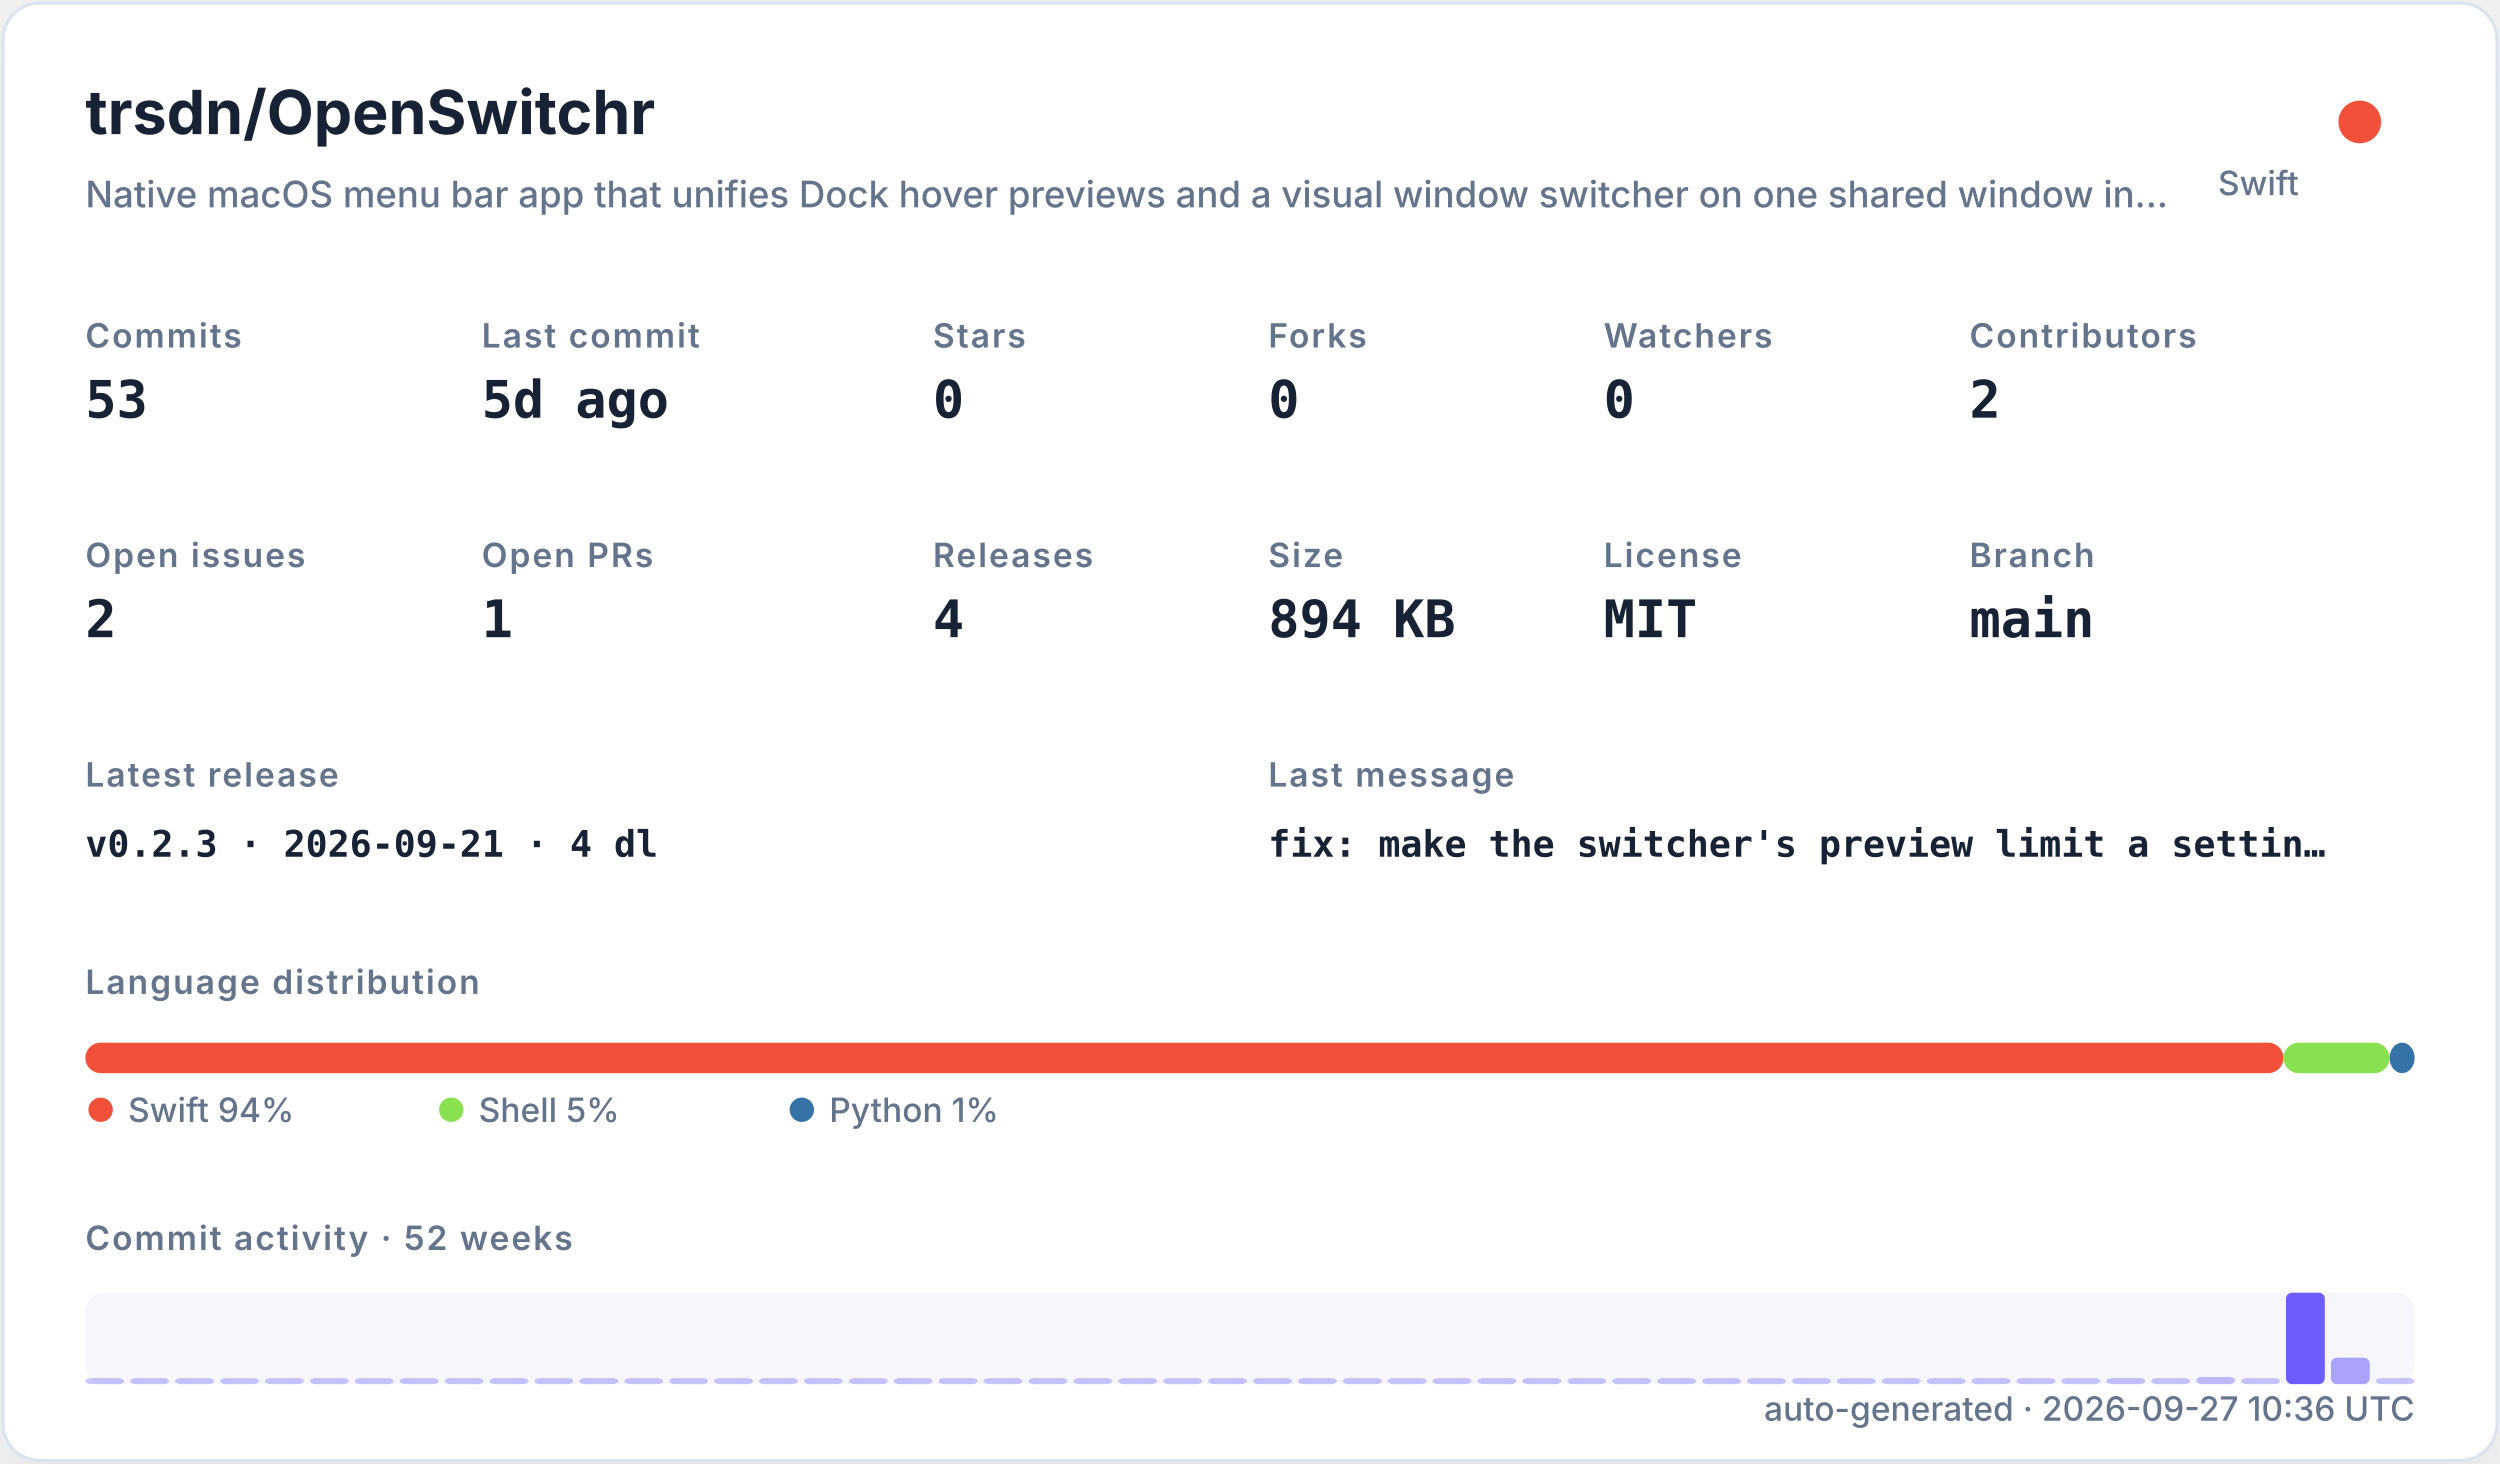
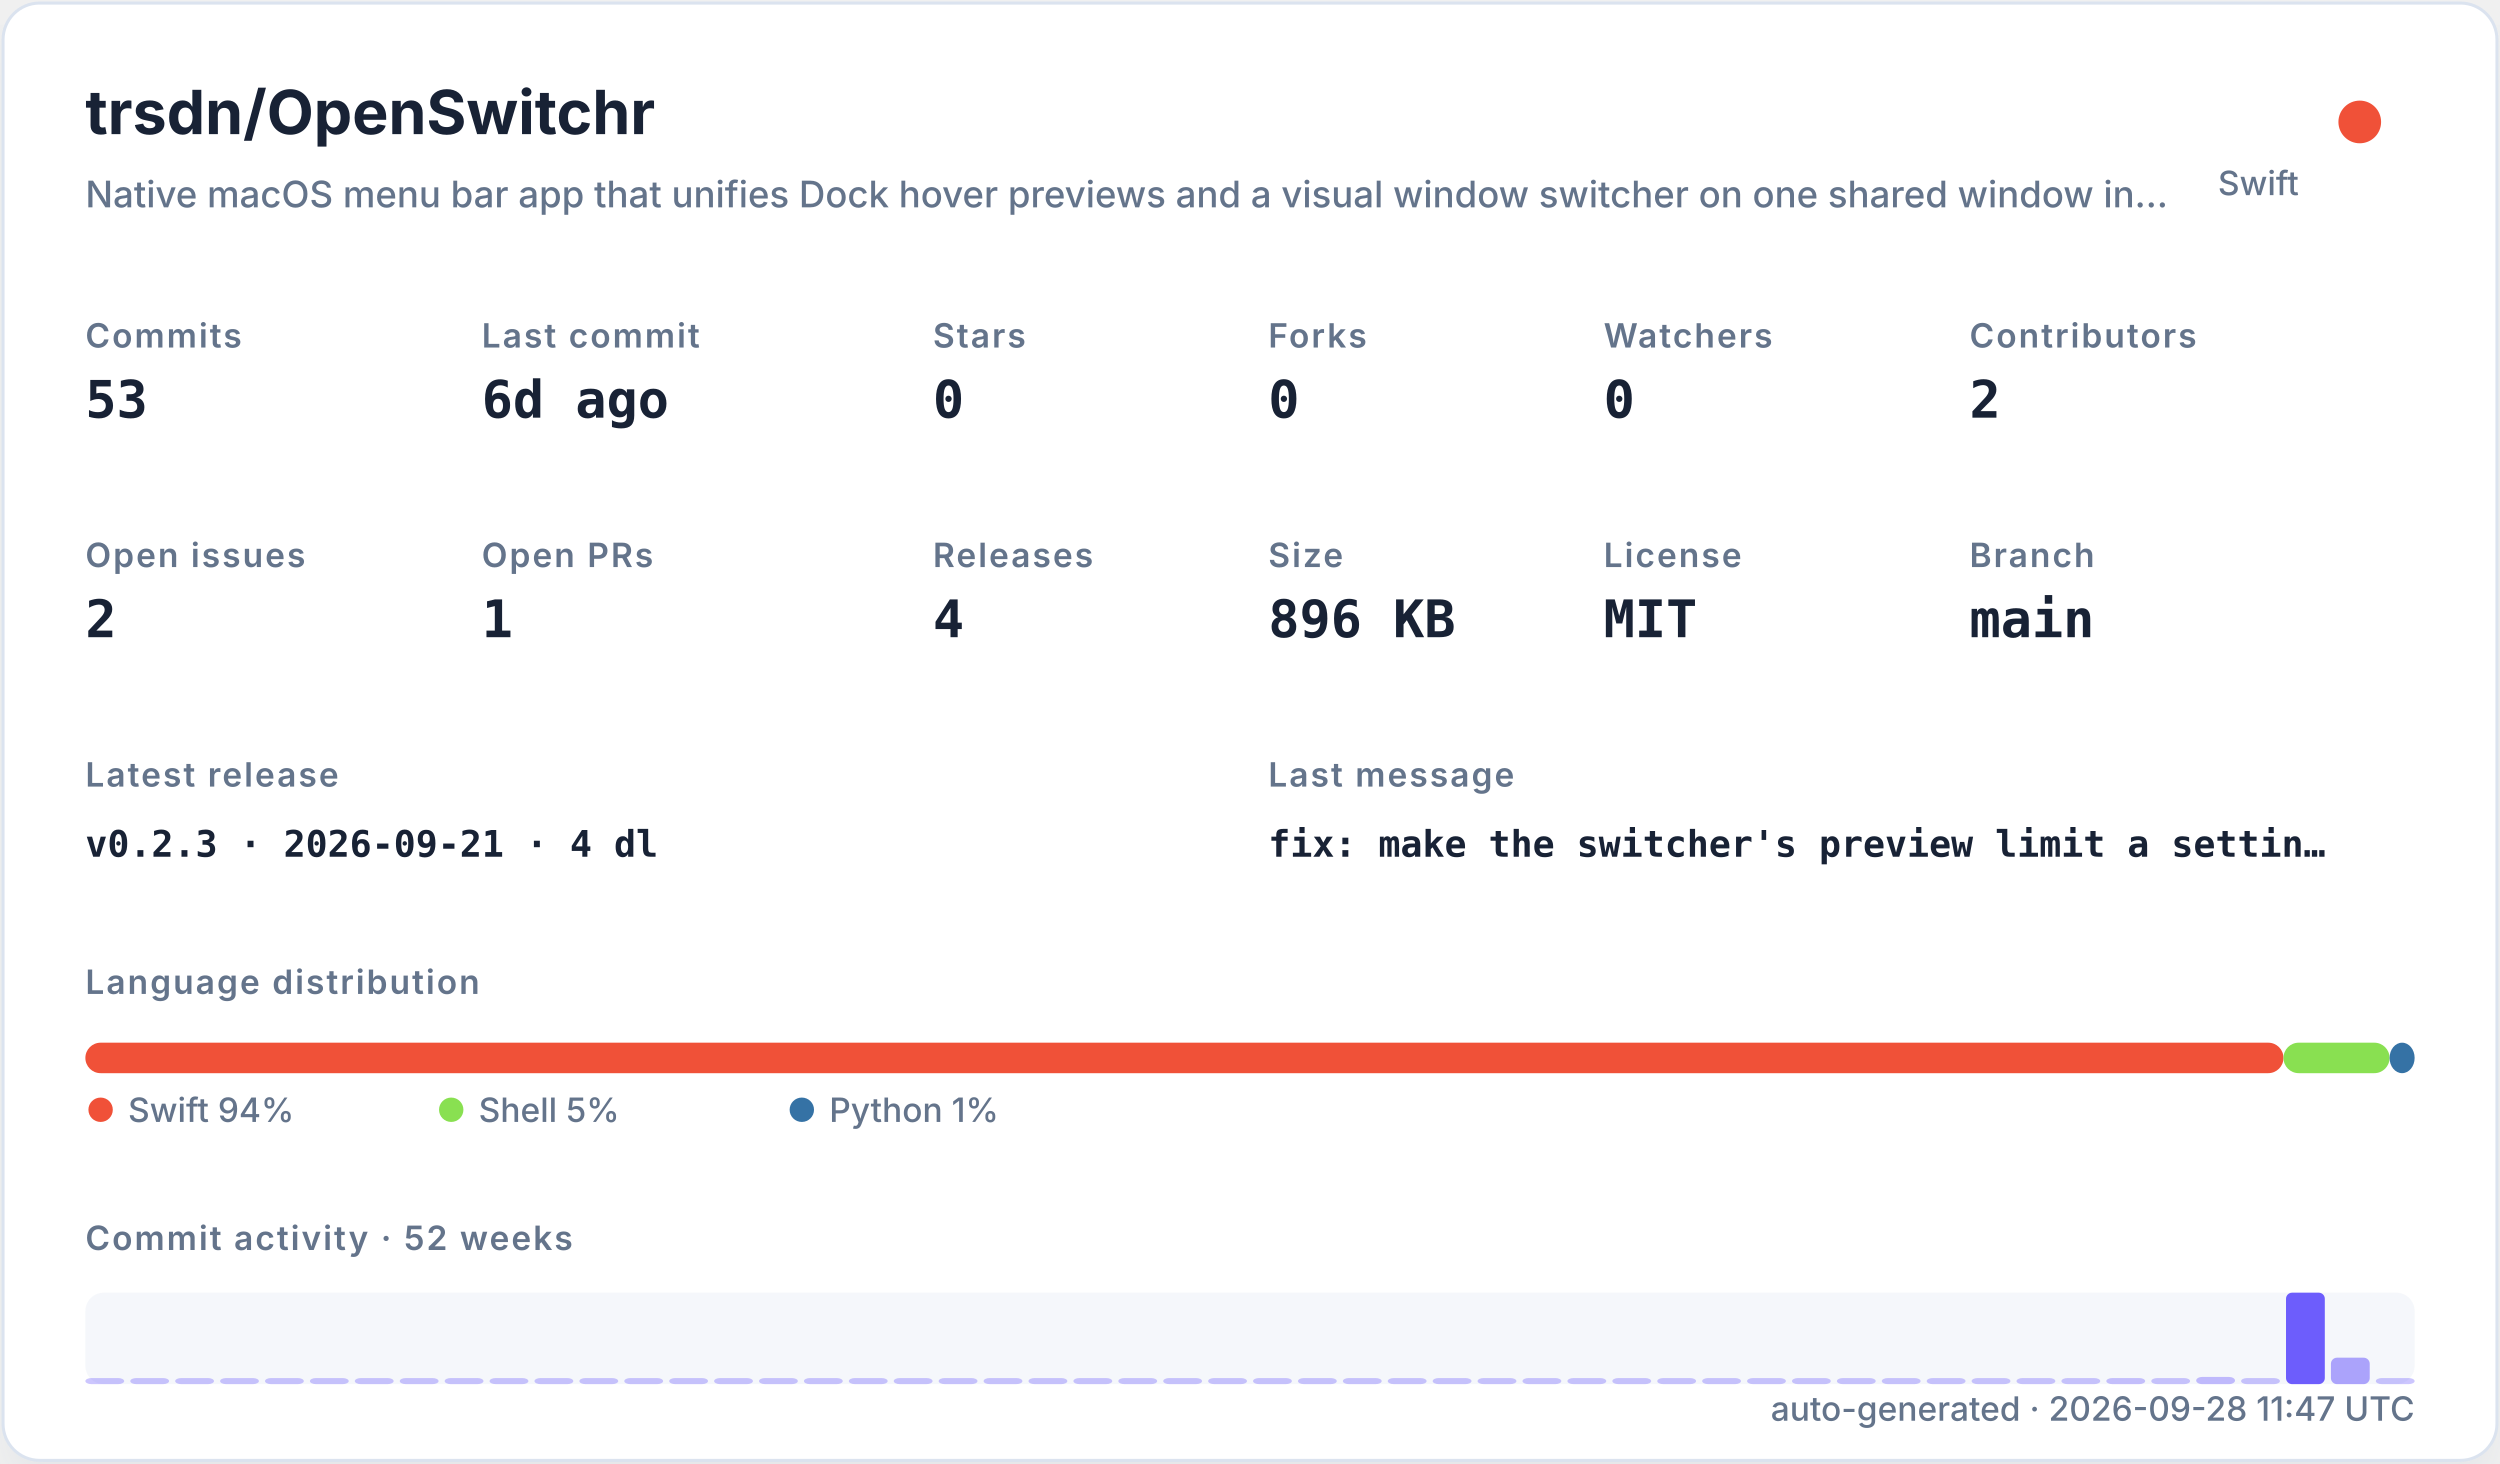
<svg xmlns="http://www.w3.org/2000/svg" width="820" height="480" viewBox="0 0 820 480" role="img">
  <defs>
    <filter id="shadow" x="-10%" y="-10%" width="120%" height="120%">
      <feDropShadow dx="0" dy="8" stdDeviation="10" flood-color="#94a3b8" flood-opacity="0.16" />
    </filter>
    <style>
    .title { font: 700 20px -apple-system,BlinkMacSystemFont,"Segoe UI",sans-serif; fill: #182235; }
    .subtitle { font: 500 12px -apple-system,BlinkMacSystemFont,"Segoe UI",sans-serif; fill: #64748b; }
    .label { font: 600 11px -apple-system,BlinkMacSystemFont,"Segoe UI",sans-serif; fill: #64748b; text-transform: uppercase; letter-spacing: .06em; }
    .value { font: 700 17px ui-monospace,SFMono-Regular,Menlo,monospace; fill: #182235; }
    .small { font: 500 11px -apple-system,BlinkMacSystemFont,"Segoe UI",sans-serif; fill: #64748b; }
    .tiny { font: 500 10px -apple-system,BlinkMacSystemFont,"Segoe UI",sans-serif; fill: #64748b; }
    .mono { font: 650 12px ui-monospace,SFMono-Regular,Menlo,monospace; fill: #182235; }
  </style>
  </defs>
  <rect x="1" y="1" width="818" height="478" rx="12" fill="#ffffff" stroke="#dbe3ef" filter="url(#shadow)" />
  <text x="28" y="44" class="title">trsdn/OpenSwitchr</text>
  <text x="28" y="68" class="subtitle">Native macOS menu bar app that unifies Dock hover previews and a visual window switcher on one shared window in…</text>
  <circle cx="774" cy="40" r="7" fill="#F05138" />
  <text x="754" y="64" text-anchor="end" class="small">Swift</text>
  <text x="28" y="114" class="label">Commits</text>
  <text x="28" y="137" class="value">53</text>
  <text x="158" y="114" class="label">Last commit</text>
-   <text x="158" y="137" class="value">5d ago</text>
+   <text x="158" y="137" class="value">6d ago</text>
  <text x="306" y="114" class="label">Stars</text>
  <text x="306" y="137" class="value">0</text>
  <text x="416" y="114" class="label">Forks</text>
  <text x="416" y="137" class="value">0</text>
  <text x="526" y="114" class="label">Watchers</text>
  <text x="526" y="137" class="value">0</text>
  <text x="646" y="114" class="label">Contributors</text>
  <text x="646" y="137" class="value">2</text>
  <text x="28" y="186" class="label">Open issues</text>
  <text x="28" y="209" class="value">2</text>
  <text x="158" y="186" class="label">Open PRs</text>
  <text x="158" y="209" class="value">1</text>
  <text x="306" y="186" class="label">Releases</text>
  <text x="306" y="209" class="value">4</text>
  <text x="416" y="186" class="label">Size</text>
-   <text x="416" y="209" class="value">894 KB</text>
+   <text x="416" y="209" class="value">896 KB</text>
  <text x="526" y="186" class="label">License</text>
  <text x="526" y="209" class="value">MIT</text>
  <text x="646" y="186" class="label">Branch</text>
  <text x="646" y="209" class="value">main</text>
  <text x="28" y="258" class="label">Latest release</text>
  <text x="28" y="281" class="mono">v0.2.3 · 2026-09-21 · 4 dl</text>
  <text x="416" y="258" class="label">Last message</text>
  <text x="416" y="281" class="mono">fix: make the switcher's preview limit a settin…</text>
  <text x="28" y="326" class="label">Language distribution</text>
  <rect x="28.00" y="342" width="720.98" height="10" rx="5" fill="#F05138" />
  <rect x="748.98" y="342" width="34.80" height="10" rx="5" fill="#89e051" />
  <rect x="783.78" y="342" width="8.22" height="10" rx="5" fill="#3572A5" />
  <circle cx="33" cy="364" r="4" fill="#F05138" />
  <text x="42" y="368" class="small">Swift 94%</text>
  <circle cx="148" cy="364" r="4" fill="#89e051" />
  <text x="157" y="368" class="small">Shell 5%</text>
  <circle cx="263" cy="364" r="4" fill="#3572A5" />
  <text x="272" y="368" class="small">Python 1%</text>
  <text x="28" y="410" class="label">Commit activity · 52 weeks</text>
  <rect x="28" y="424" width="764" height="30" rx="6" fill="#e8edf5" opacity=".42" />
  <rect x="28.00" y="452.00" width="12.73" height="2.00" rx="2" fill="#6d5dfc" opacity="0.35" />
  <rect x="42.73" y="452.00" width="12.73" height="2.00" rx="2" fill="#6d5dfc" opacity="0.35" />
  <rect x="57.46" y="452.00" width="12.73" height="2.00" rx="2" fill="#6d5dfc" opacity="0.35" />
  <rect x="72.19" y="452.00" width="12.73" height="2.00" rx="2" fill="#6d5dfc" opacity="0.35" />
  <rect x="86.92" y="452.00" width="12.73" height="2.00" rx="2" fill="#6d5dfc" opacity="0.35" />
  <rect x="101.65" y="452.00" width="12.73" height="2.00" rx="2" fill="#6d5dfc" opacity="0.35" />
  <rect x="116.38" y="452.00" width="12.73" height="2.00" rx="2" fill="#6d5dfc" opacity="0.35" />
  <rect x="131.12" y="452.00" width="12.73" height="2.00" rx="2" fill="#6d5dfc" opacity="0.35" />
  <rect x="145.85" y="452.00" width="12.73" height="2.00" rx="2" fill="#6d5dfc" opacity="0.35" />
  <rect x="160.58" y="452.00" width="12.73" height="2.00" rx="2" fill="#6d5dfc" opacity="0.35" />
  <rect x="175.31" y="452.00" width="12.73" height="2.00" rx="2" fill="#6d5dfc" opacity="0.35" />
  <rect x="190.04" y="452.00" width="12.73" height="2.00" rx="2" fill="#6d5dfc" opacity="0.35" />
  <rect x="204.77" y="452.00" width="12.73" height="2.00" rx="2" fill="#6d5dfc" opacity="0.35" />
  <rect x="219.50" y="452.00" width="12.73" height="2.00" rx="2" fill="#6d5dfc" opacity="0.35" />
  <rect x="234.23" y="452.00" width="12.73" height="2.00" rx="2" fill="#6d5dfc" opacity="0.35" />
  <rect x="248.96" y="452.00" width="12.73" height="2.00" rx="2" fill="#6d5dfc" opacity="0.35" />
  <rect x="263.69" y="452.00" width="12.73" height="2.00" rx="2" fill="#6d5dfc" opacity="0.35" />
  <rect x="278.42" y="452.00" width="12.73" height="2.00" rx="2" fill="#6d5dfc" opacity="0.35" />
  <rect x="293.15" y="452.00" width="12.73" height="2.00" rx="2" fill="#6d5dfc" opacity="0.35" />
  <rect x="307.88" y="452.00" width="12.73" height="2.00" rx="2" fill="#6d5dfc" opacity="0.35" />
  <rect x="322.62" y="452.00" width="12.73" height="2.00" rx="2" fill="#6d5dfc" opacity="0.35" />
  <rect x="337.35" y="452.00" width="12.73" height="2.00" rx="2" fill="#6d5dfc" opacity="0.35" />
  <rect x="352.08" y="452.00" width="12.73" height="2.00" rx="2" fill="#6d5dfc" opacity="0.35" />
  <rect x="366.81" y="452.00" width="12.73" height="2.00" rx="2" fill="#6d5dfc" opacity="0.35" />
  <rect x="381.54" y="452.00" width="12.73" height="2.00" rx="2" fill="#6d5dfc" opacity="0.35" />
  <rect x="396.27" y="452.00" width="12.73" height="2.00" rx="2" fill="#6d5dfc" opacity="0.35" />
  <rect x="411.00" y="452.00" width="12.73" height="2.00" rx="2" fill="#6d5dfc" opacity="0.35" />
  <rect x="425.73" y="452.00" width="12.73" height="2.00" rx="2" fill="#6d5dfc" opacity="0.35" />
  <rect x="440.46" y="452.00" width="12.73" height="2.00" rx="2" fill="#6d5dfc" opacity="0.35" />
  <rect x="455.19" y="452.00" width="12.73" height="2.00" rx="2" fill="#6d5dfc" opacity="0.35" />
  <rect x="469.92" y="452.00" width="12.73" height="2.00" rx="2" fill="#6d5dfc" opacity="0.35" />
  <rect x="484.65" y="452.00" width="12.73" height="2.00" rx="2" fill="#6d5dfc" opacity="0.35" />
  <rect x="499.38" y="452.00" width="12.73" height="2.00" rx="2" fill="#6d5dfc" opacity="0.35" />
  <rect x="514.12" y="452.00" width="12.73" height="2.00" rx="2" fill="#6d5dfc" opacity="0.35" />
  <rect x="528.85" y="452.00" width="12.73" height="2.00" rx="2" fill="#6d5dfc" opacity="0.35" />
  <rect x="543.58" y="452.00" width="12.73" height="2.00" rx="2" fill="#6d5dfc" opacity="0.35" />
  <rect x="558.31" y="452.00" width="12.73" height="2.00" rx="2" fill="#6d5dfc" opacity="0.35" />
  <rect x="573.04" y="452.00" width="12.73" height="2.00" rx="2" fill="#6d5dfc" opacity="0.35" />
  <rect x="587.77" y="452.00" width="12.73" height="2.00" rx="2" fill="#6d5dfc" opacity="0.35" />
  <rect x="602.50" y="452.00" width="12.73" height="2.00" rx="2" fill="#6d5dfc" opacity="0.35" />
  <rect x="617.23" y="452.00" width="12.73" height="2.00" rx="2" fill="#6d5dfc" opacity="0.35" />
  <rect x="631.96" y="452.00" width="12.73" height="2.00" rx="2" fill="#6d5dfc" opacity="0.35" />
  <rect x="646.69" y="452.00" width="12.73" height="2.00" rx="2" fill="#6d5dfc" opacity="0.35" />
  <rect x="661.42" y="452.00" width="12.73" height="2.00" rx="2" fill="#6d5dfc" opacity="0.35" />
  <rect x="676.15" y="452.00" width="12.73" height="2.00" rx="2" fill="#6d5dfc" opacity="0.35" />
  <rect x="690.88" y="452.00" width="12.73" height="2.00" rx="2" fill="#6d5dfc" opacity="0.37" />
  <rect x="705.62" y="452.00" width="12.73" height="2.00" rx="2" fill="#6d5dfc" opacity="0.35" />
  <rect x="720.35" y="451.63" width="12.73" height="2.37" rx="2" fill="#6d5dfc" opacity="0.40" />
  <rect x="735.08" y="452.00" width="12.73" height="2.00" rx="2" fill="#6d5dfc" opacity="0.35" />
  <rect x="749.81" y="424.00" width="12.73" height="30.00" rx="2" fill="#6d5dfc" opacity="1.00" />
  <rect x="764.54" y="445.32" width="12.73" height="8.68" rx="2" fill="#6d5dfc" opacity="0.54" />
  <rect x="779.27" y="452.00" width="12.73" height="2.00" rx="2" fill="#6d5dfc" opacity="0.35" />
-   <text x="792" y="466" text-anchor="end" class="small">auto-generated · 2026-09-27 10:36 UTC</text>
+   <text x="792" y="466" text-anchor="end" class="small">auto-generated · 2026-09-28 11:47 UTC</text>
</svg>
